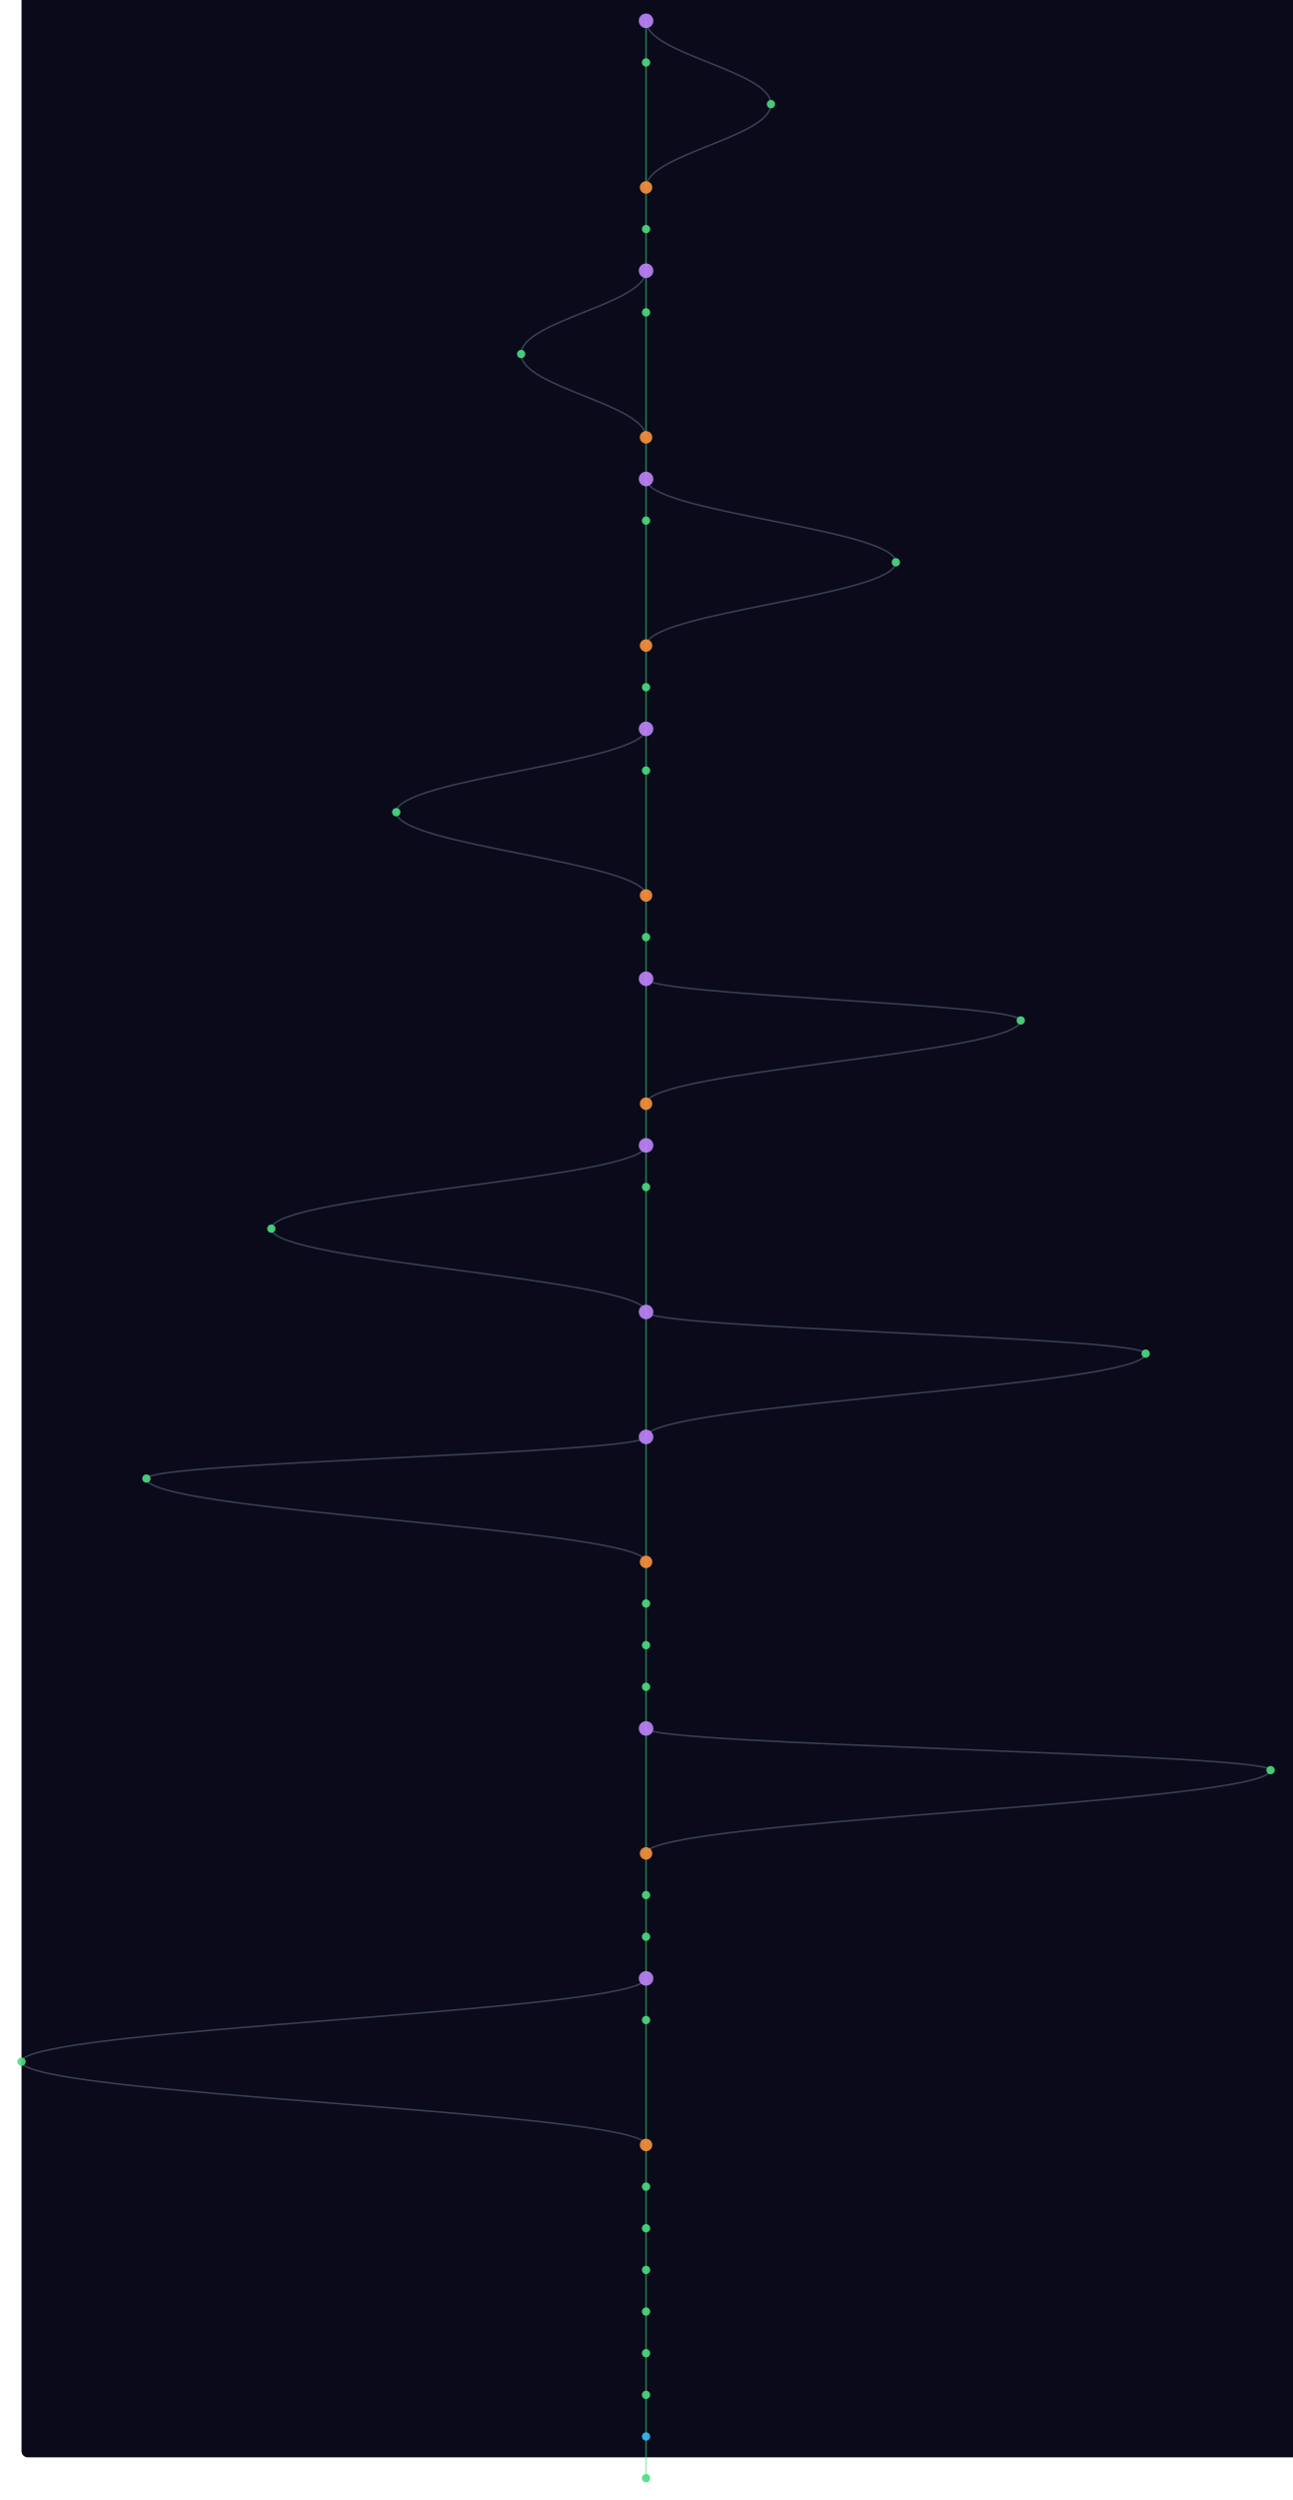
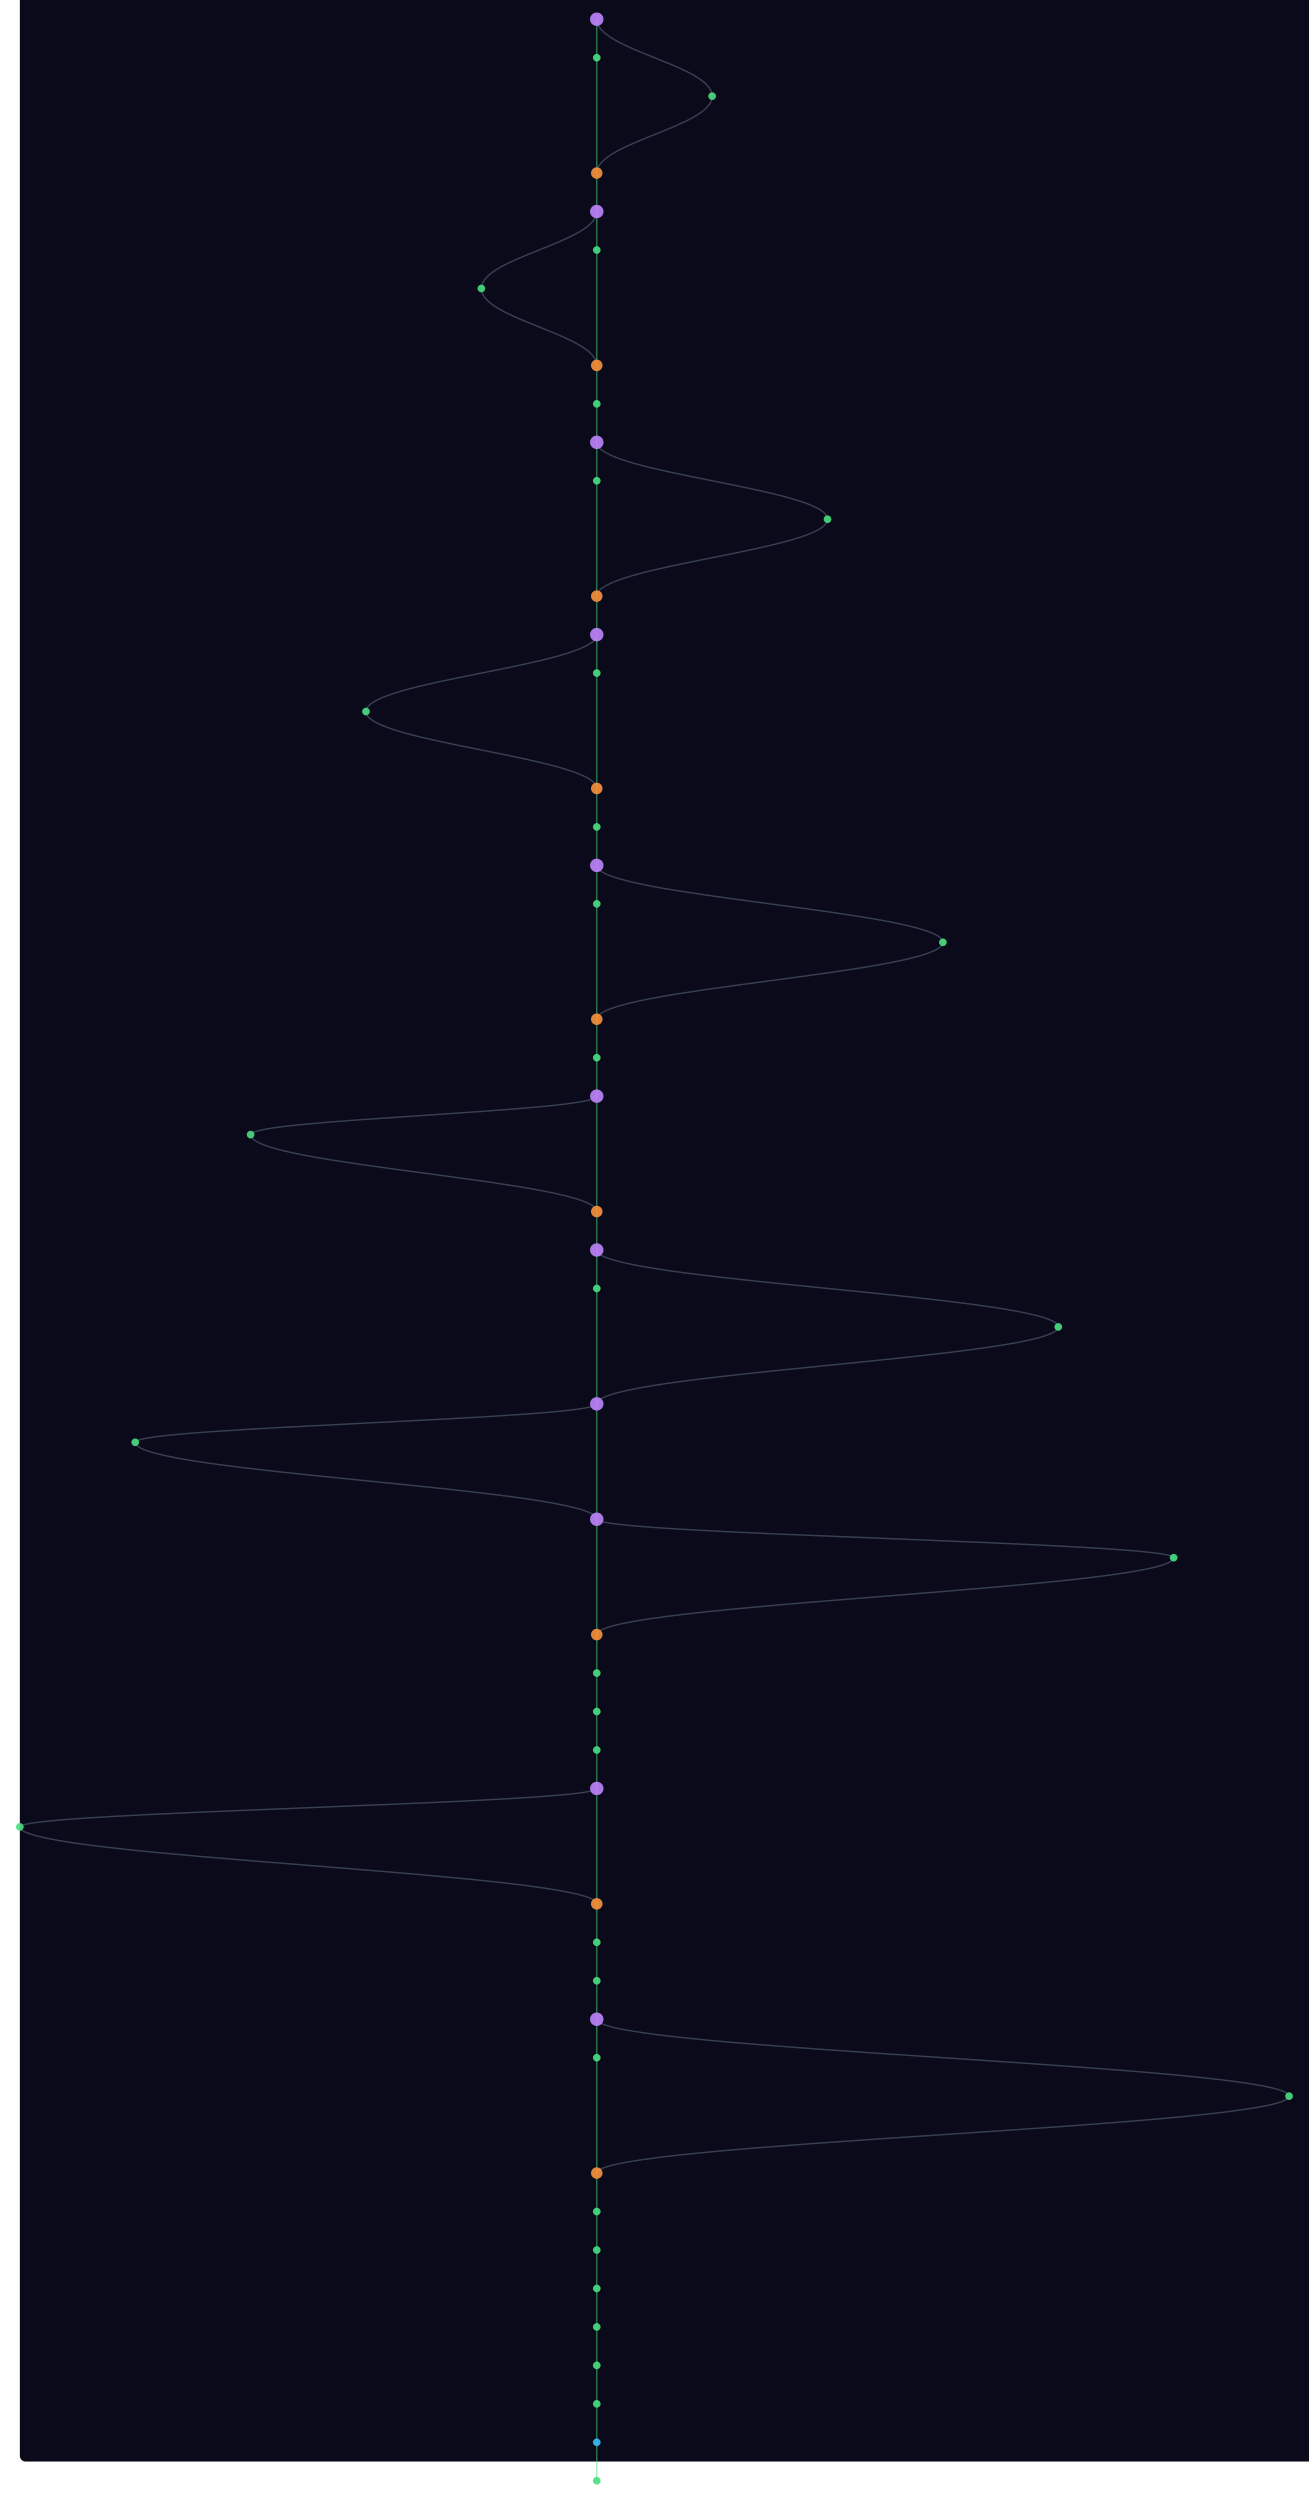
- <svg xmlns="http://www.w3.org/2000/svg" width="300" height="580" viewBox="-20 40 1240 2400">
+ <svg xmlns="http://www.w3.org/2000/svg" width="300" height="573" viewBox="-20 40 1360 2600">
  <style>
    @keyframes sway {
      0%   { transform: translateX(0); }
      25%  { transform: translateX(3px); }
      50%  { transform: translateX(-2px); }
      75%  { transform: translateX(4px); }
      100% { transform: translateX(0); }
    }
    .mini-node { animation: sway 4s ease-in-out infinite; }
    .mini-line { stroke-width: 1.5; fill: none; opacity: 0.5; }
  </style>
  <rect width="100%" height="100%" fill="#0a0a1a" rx="6" />
  <g class="mini-node">
    <line class="mini-line" stroke="#4ade80" x1="600" y1="60" x2="600" y2="100" />
    <path class="mini-line" stroke="#64748b" d="M 600 60 C 600 92, 720 108, 720 140" />
    <line class="mini-line" stroke="#4ade80" x1="600" y1="100" x2="600" y2="220" />
    <path class="mini-line" stroke="#64748b" d="M 720 140 C 720 172, 600 188, 600 220" />
    <line class="mini-line" stroke="#4ade80" x1="600" y1="220" x2="600" y2="260" />
    <line class="mini-line" stroke="#4ade80" x1="600" y1="260" x2="600" y2="300" />
-     <line class="mini-line" stroke="#4ade80" x1="600" y1="300" x2="600" y2="340" />
-     <path class="mini-line" stroke="#64748b" d="M 600 300 C 600 332, 480 348, 480 380" />
-     <line class="mini-line" stroke="#4ade80" x1="600" y1="340" x2="600" y2="460" />
-     <path class="mini-line" stroke="#64748b" d="M 480 380 C 480 412, 600 428, 600 460" />
+     <path class="mini-line" stroke="#64748b" d="M 600 260 C 600 292, 480 308, 480 340" />
+     <line class="mini-line" stroke="#4ade80" x1="600" y1="300" x2="600" y2="420" />
+     <path class="mini-line" stroke="#64748b" d="M 480 340 C 480 372, 600 388, 600 420" />
+     <line class="mini-line" stroke="#4ade80" x1="600" y1="420" x2="600" y2="460" />
    <line class="mini-line" stroke="#4ade80" x1="600" y1="460" x2="600" y2="500" />
    <line class="mini-line" stroke="#4ade80" x1="600" y1="500" x2="600" y2="540" />
    <path class="mini-line" stroke="#64748b" d="M 600 500 C 600 532, 840 548, 840 580" />
    <line class="mini-line" stroke="#4ade80" x1="600" y1="540" x2="600" y2="660" />
    <path class="mini-line" stroke="#64748b" d="M 840 580 C 840 612, 600 628, 600 660" />
    <line class="mini-line" stroke="#4ade80" x1="600" y1="660" x2="600" y2="700" />
    <line class="mini-line" stroke="#4ade80" x1="600" y1="700" x2="600" y2="740" />
-     <line class="mini-line" stroke="#4ade80" x1="600" y1="740" x2="600" y2="780" />
-     <path class="mini-line" stroke="#64748b" d="M 600 740 C 600 772, 360 788, 360 820" />
-     <line class="mini-line" stroke="#4ade80" x1="600" y1="780" x2="600" y2="900" />
-     <path class="mini-line" stroke="#64748b" d="M 360 820 C 360 852, 600 868, 600 900" />
+     <path class="mini-line" stroke="#64748b" d="M 600 700 C 600 732, 360 748, 360 780" />
+     <line class="mini-line" stroke="#4ade80" x1="600" y1="740" x2="600" y2="860" />
+     <path class="mini-line" stroke="#64748b" d="M 360 780 C 360 812, 600 828, 600 860" />
+     <line class="mini-line" stroke="#4ade80" x1="600" y1="860" x2="600" y2="900" />
    <line class="mini-line" stroke="#4ade80" x1="600" y1="900" x2="600" y2="940" />
    <line class="mini-line" stroke="#4ade80" x1="600" y1="940" x2="600" y2="980" />
+     <path class="mini-line" stroke="#64748b" d="M 600 940 C 600 972, 960 988, 960 1020" />
    <line class="mini-line" stroke="#4ade80" x1="600" y1="980" x2="600" y2="1100" />
-     <path class="mini-line" stroke="#64748b" d="M 600 980 C 600 996, 960 1004, 960 1020" />
    <path class="mini-line" stroke="#64748b" d="M 960 1020 C 960 1052, 600 1068, 600 1100" />
    <line class="mini-line" stroke="#4ade80" x1="600" y1="1100" x2="600" y2="1140" />
    <line class="mini-line" stroke="#4ade80" x1="600" y1="1140" x2="600" y2="1180" />
-     <path class="mini-line" stroke="#64748b" d="M 600 1140 C 600 1172, 240 1188, 240 1220" />
    <line class="mini-line" stroke="#4ade80" x1="600" y1="1180" x2="600" y2="1300" />
+     <path class="mini-line" stroke="#64748b" d="M 600 1180 C 600 1196, 240 1204, 240 1220" />
    <path class="mini-line" stroke="#64748b" d="M 240 1220 C 240 1252, 600 1268, 600 1300" />
-     <line class="mini-line" stroke="#4ade80" x1="600" y1="1300" x2="600" y2="1420" />
-     <path class="mini-line" stroke="#64748b" d="M 600 1300 C 600 1316, 1080 1324, 1080 1340" />
-     <path class="mini-line" stroke="#64748b" d="M 1080 1340 C 1080 1372, 600 1388, 600 1420" />
-     <line class="mini-line" stroke="#4ade80" x1="600" y1="1420" x2="600" y2="1540" />
-     <path class="mini-line" stroke="#64748b" d="M 600 1420 C 600 1436, 120 1444, 120 1460" />
-     <path class="mini-line" stroke="#64748b" d="M 120 1460 C 120 1492, 600 1508, 600 1540" />
-     <line class="mini-line" stroke="#4ade80" x1="600" y1="1540" x2="600" y2="1580" />
-     <line class="mini-line" stroke="#4ade80" x1="600" y1="1580" x2="600" y2="1620" />
-     <line class="mini-line" stroke="#4ade80" x1="600" y1="1620" x2="600" y2="1660" />
-     <line class="mini-line" stroke="#4ade80" x1="600" y1="1660" x2="600" y2="1700" />
-     <line class="mini-line" stroke="#4ade80" x1="600" y1="1700" x2="600" y2="1820" />
-     <path class="mini-line" stroke="#64748b" d="M 600 1700 C 600 1716, 1200 1724, 1200 1740" />
-     <path class="mini-line" stroke="#64748b" d="M 1200 1740 C 1200 1772, 600 1788, 600 1820" />
+     <line class="mini-line" stroke="#4ade80" x1="600" y1="1300" x2="600" y2="1340" />
+     <line class="mini-line" stroke="#4ade80" x1="600" y1="1340" x2="600" y2="1380" />
+     <path class="mini-line" stroke="#64748b" d="M 600 1340 C 600 1372, 1080 1388, 1080 1420" />
+     <line class="mini-line" stroke="#4ade80" x1="600" y1="1380" x2="600" y2="1500" />
+     <path class="mini-line" stroke="#64748b" d="M 1080 1420 C 1080 1452, 600 1468, 600 1500" />
+     <line class="mini-line" stroke="#4ade80" x1="600" y1="1500" x2="600" y2="1620" />
+     <path class="mini-line" stroke="#64748b" d="M 600 1500 C 600 1516, 120 1524, 120 1540" />
+     <path class="mini-line" stroke="#64748b" d="M 120 1540 C 120 1572, 600 1588, 600 1620" />
+     <line class="mini-line" stroke="#4ade80" x1="600" y1="1620" x2="600" y2="1740" />
+     <path class="mini-line" stroke="#64748b" d="M 600 1620 C 600 1636, 1200 1644, 1200 1660" />
+     <path class="mini-line" stroke="#64748b" d="M 1200 1660 C 1200 1692, 600 1708, 600 1740" />
+     <line class="mini-line" stroke="#4ade80" x1="600" y1="1740" x2="600" y2="1780" />
+     <line class="mini-line" stroke="#4ade80" x1="600" y1="1780" x2="600" y2="1820" />
    <line class="mini-line" stroke="#4ade80" x1="600" y1="1820" x2="600" y2="1860" />
    <line class="mini-line" stroke="#4ade80" x1="600" y1="1860" x2="600" y2="1900" />
-     <line class="mini-line" stroke="#4ade80" x1="600" y1="1900" x2="600" y2="1940" />
-     <line class="mini-line" stroke="#4ade80" x1="600" y1="1940" x2="600" y2="1980" />
-     <path class="mini-line" stroke="#64748b" d="M 600 1940 C 600 1972, 0 1988, 0 2020" />
-     <line class="mini-line" stroke="#4ade80" x1="600" y1="1980" x2="600" y2="2100" />
-     <path class="mini-line" stroke="#64748b" d="M 0 2020 C 0 2052, 600 2068, 600 2100" />
+     <line class="mini-line" stroke="#4ade80" x1="600" y1="1900" x2="600" y2="2020" />
+     <path class="mini-line" stroke="#64748b" d="M 600 1900 C 600 1916, 0 1924, 0 1940" />
+     <path class="mini-line" stroke="#64748b" d="M 0 1940 C 0 1972, 600 1988, 600 2020" />
+     <line class="mini-line" stroke="#4ade80" x1="600" y1="2020" x2="600" y2="2060" />
+     <line class="mini-line" stroke="#4ade80" x1="600" y1="2060" x2="600" y2="2100" />
    <line class="mini-line" stroke="#4ade80" x1="600" y1="2100" x2="600" y2="2140" />
    <line class="mini-line" stroke="#4ade80" x1="600" y1="2140" x2="600" y2="2180" />
-     <line class="mini-line" stroke="#4ade80" x1="600" y1="2180" x2="600" y2="2220" />
-     <line class="mini-line" stroke="#4ade80" x1="600" y1="2220" x2="600" y2="2260" />
-     <line class="mini-line" stroke="#4ade80" x1="600" y1="2260" x2="600" y2="2300" />
+     <path class="mini-line" stroke="#64748b" d="M 600 2140 C 600 2172, 1320 2188, 1320 2220" />
+     <line class="mini-line" stroke="#4ade80" x1="600" y1="2180" x2="600" y2="2300" />
+     <path class="mini-line" stroke="#64748b" d="M 1320 2220 C 1320 2252, 600 2268, 600 2300" />
    <line class="mini-line" stroke="#4ade80" x1="600" y1="2300" x2="600" y2="2340" />
    <line class="mini-line" stroke="#4ade80" x1="600" y1="2340" x2="600" y2="2380" />
    <line class="mini-line" stroke="#4ade80" x1="600" y1="2380" x2="600" y2="2420" />
+     <line class="mini-line" stroke="#4ade80" x1="600" y1="2420" x2="600" y2="2460" />
+     <line class="mini-line" stroke="#4ade80" x1="600" y1="2460" x2="600" y2="2500" />
+     <line class="mini-line" stroke="#4ade80" x1="600" y1="2500" x2="600" y2="2540" />
+     <line class="mini-line" stroke="#4ade80" x1="600" y1="2540" x2="600" y2="2580" />
+     <line class="mini-line" stroke="#4ade80" x1="600" y1="2580" x2="600" y2="2620" />
    <circle cx="600" cy="60" r="7" fill="#c084fc" opacity="0.9" />
    <circle cx="600" cy="100" r="4" fill="#4ade80" opacity="0.9" />
    <circle cx="720" cy="140" r="4" fill="#4ade80" opacity="0.9" />
    <circle cx="600" cy="220" r="6" fill="#fb923c" opacity="0.9" />
-     <circle cx="600" cy="260" r="4" fill="#4ade80" opacity="0.9" />
-     <circle cx="600" cy="300" r="7" fill="#c084fc" opacity="0.9" />
-     <circle cx="600" cy="340" r="4" fill="#4ade80" opacity="0.9" />
-     <circle cx="480" cy="380" r="4" fill="#4ade80" opacity="0.9" />
-     <circle cx="600" cy="460" r="6" fill="#fb923c" opacity="0.9" />
+     <circle cx="600" cy="260" r="7" fill="#c084fc" opacity="0.9" />
+     <circle cx="600" cy="300" r="4" fill="#4ade80" opacity="0.9" />
+     <circle cx="480" cy="340" r="4" fill="#4ade80" opacity="0.9" />
+     <circle cx="600" cy="420" r="6" fill="#fb923c" opacity="0.9" />
+     <circle cx="600" cy="460" r="4" fill="#4ade80" opacity="0.9" />
    <circle cx="600" cy="500" r="7" fill="#c084fc" opacity="0.9" />
    <circle cx="600" cy="540" r="4" fill="#4ade80" opacity="0.9" />
    <circle cx="840" cy="580" r="4" fill="#4ade80" opacity="0.9" />
    <circle cx="600" cy="660" r="6" fill="#fb923c" opacity="0.9" />
-     <circle cx="600" cy="700" r="4" fill="#4ade80" opacity="0.9" />
-     <circle cx="600" cy="740" r="7" fill="#c084fc" opacity="0.9" />
-     <circle cx="600" cy="780" r="4" fill="#4ade80" opacity="0.9" />
-     <circle cx="360" cy="820" r="4" fill="#4ade80" opacity="0.9" />
-     <circle cx="600" cy="900" r="6" fill="#fb923c" opacity="0.9" />
-     <circle cx="600" cy="940" r="4" fill="#4ade80" opacity="0.9" />
-     <circle cx="600" cy="980" r="7" fill="#c084fc" opacity="0.9" />
+     <circle cx="600" cy="700" r="7" fill="#c084fc" opacity="0.9" />
+     <circle cx="600" cy="740" r="4" fill="#4ade80" opacity="0.9" />
+     <circle cx="360" cy="780" r="4" fill="#4ade80" opacity="0.9" />
+     <circle cx="600" cy="860" r="6" fill="#fb923c" opacity="0.9" />
+     <circle cx="600" cy="900" r="4" fill="#4ade80" opacity="0.9" />
+     <circle cx="600" cy="940" r="7" fill="#c084fc" opacity="0.9" />
+     <circle cx="600" cy="980" r="4" fill="#4ade80" opacity="0.9" />
    <circle cx="960" cy="1020" r="4" fill="#4ade80" opacity="0.9" />
    <circle cx="600" cy="1100" r="6" fill="#fb923c" opacity="0.9" />
-     <circle cx="600" cy="1140" r="7" fill="#c084fc" opacity="0.9" />
-     <circle cx="600" cy="1180" r="4" fill="#4ade80" opacity="0.9" />
+     <circle cx="600" cy="1140" r="4" fill="#4ade80" opacity="0.9" />
+     <circle cx="600" cy="1180" r="7" fill="#c084fc" opacity="0.9" />
    <circle cx="240" cy="1220" r="4" fill="#4ade80" opacity="0.9" />
-     <circle cx="600" cy="1300" r="7" fill="#c084fc" opacity="0.9" />
-     <circle cx="1080" cy="1340" r="4" fill="#4ade80" opacity="0.9" />
-     <circle cx="600" cy="1420" r="7" fill="#c084fc" opacity="0.9" />
-     <circle cx="120" cy="1460" r="4" fill="#4ade80" opacity="0.9" />
-     <circle cx="600" cy="1540" r="6" fill="#fb923c" opacity="0.9" />
-     <circle cx="600" cy="1580" r="4" fill="#4ade80" opacity="0.9" />
-     <circle cx="600" cy="1620" r="4" fill="#4ade80" opacity="0.9" />
-     <circle cx="600" cy="1660" r="4" fill="#4ade80" opacity="0.9" />
-     <circle cx="600" cy="1700" r="7" fill="#c084fc" opacity="0.9" />
-     <circle cx="1200" cy="1740" r="4" fill="#4ade80" opacity="0.9" />
-     <circle cx="600" cy="1820" r="6" fill="#fb923c" opacity="0.9" />
+     <circle cx="600" cy="1300" r="6" fill="#fb923c" opacity="0.9" />
+     <circle cx="600" cy="1340" r="7" fill="#c084fc" opacity="0.9" />
+     <circle cx="600" cy="1380" r="4" fill="#4ade80" opacity="0.9" />
+     <circle cx="1080" cy="1420" r="4" fill="#4ade80" opacity="0.9" />
+     <circle cx="600" cy="1500" r="7" fill="#c084fc" opacity="0.9" />
+     <circle cx="120" cy="1540" r="4" fill="#4ade80" opacity="0.9" />
+     <circle cx="600" cy="1620" r="7" fill="#c084fc" opacity="0.9" />
+     <circle cx="1200" cy="1660" r="4" fill="#4ade80" opacity="0.9" />
+     <circle cx="600" cy="1740" r="6" fill="#fb923c" opacity="0.9" />
+     <circle cx="600" cy="1780" r="4" fill="#4ade80" opacity="0.9" />
+     <circle cx="600" cy="1820" r="4" fill="#4ade80" opacity="0.9" />
    <circle cx="600" cy="1860" r="4" fill="#4ade80" opacity="0.9" />
-     <circle cx="600" cy="1900" r="4" fill="#4ade80" opacity="0.9" />
-     <circle cx="600" cy="1940" r="7" fill="#c084fc" opacity="0.9" />
-     <circle cx="600" cy="1980" r="4" fill="#4ade80" opacity="0.9" />
-     <circle cx="0" cy="2020" r="4" fill="#4ade80" opacity="0.9" />
-     <circle cx="600" cy="2100" r="6" fill="#fb923c" opacity="0.9" />
-     <circle cx="600" cy="2140" r="4" fill="#4ade80" opacity="0.9" />
+     <circle cx="600" cy="1900" r="7" fill="#c084fc" opacity="0.9" />
+     <circle cx="0" cy="1940" r="4" fill="#4ade80" opacity="0.9" />
+     <circle cx="600" cy="2020" r="6" fill="#fb923c" opacity="0.9" />
+     <circle cx="600" cy="2060" r="4" fill="#4ade80" opacity="0.9" />
+     <circle cx="600" cy="2100" r="4" fill="#4ade80" opacity="0.9" />
+     <circle cx="600" cy="2140" r="7" fill="#c084fc" opacity="0.9" />
    <circle cx="600" cy="2180" r="4" fill="#4ade80" opacity="0.9" />
-     <circle cx="600" cy="2220" r="4" fill="#4ade80" opacity="0.9" />
-     <circle cx="600" cy="2260" r="4" fill="#4ade80" opacity="0.9" />
-     <circle cx="600" cy="2300" r="4" fill="#4ade80" opacity="0.9" />
+     <circle cx="1320" cy="2220" r="4" fill="#4ade80" opacity="0.9" />
+     <circle cx="600" cy="2300" r="6" fill="#fb923c" opacity="0.9" />
    <circle cx="600" cy="2340" r="4" fill="#4ade80" opacity="0.9" />
-     <circle cx="600" cy="2380" r="4" fill="#38bdf8" opacity="0.9" />
+     <circle cx="600" cy="2380" r="4" fill="#4ade80" opacity="0.9" />
    <circle cx="600" cy="2420" r="4" fill="#4ade80" opacity="0.9" />
+     <circle cx="600" cy="2460" r="4" fill="#4ade80" opacity="0.9" />
+     <circle cx="600" cy="2500" r="4" fill="#4ade80" opacity="0.9" />
+     <circle cx="600" cy="2540" r="4" fill="#4ade80" opacity="0.9" />
+     <circle cx="600" cy="2580" r="4" fill="#38bdf8" opacity="0.9" />
+     <circle cx="600" cy="2620" r="4" fill="#4ade80" opacity="0.9" />
  </g>
</svg>
